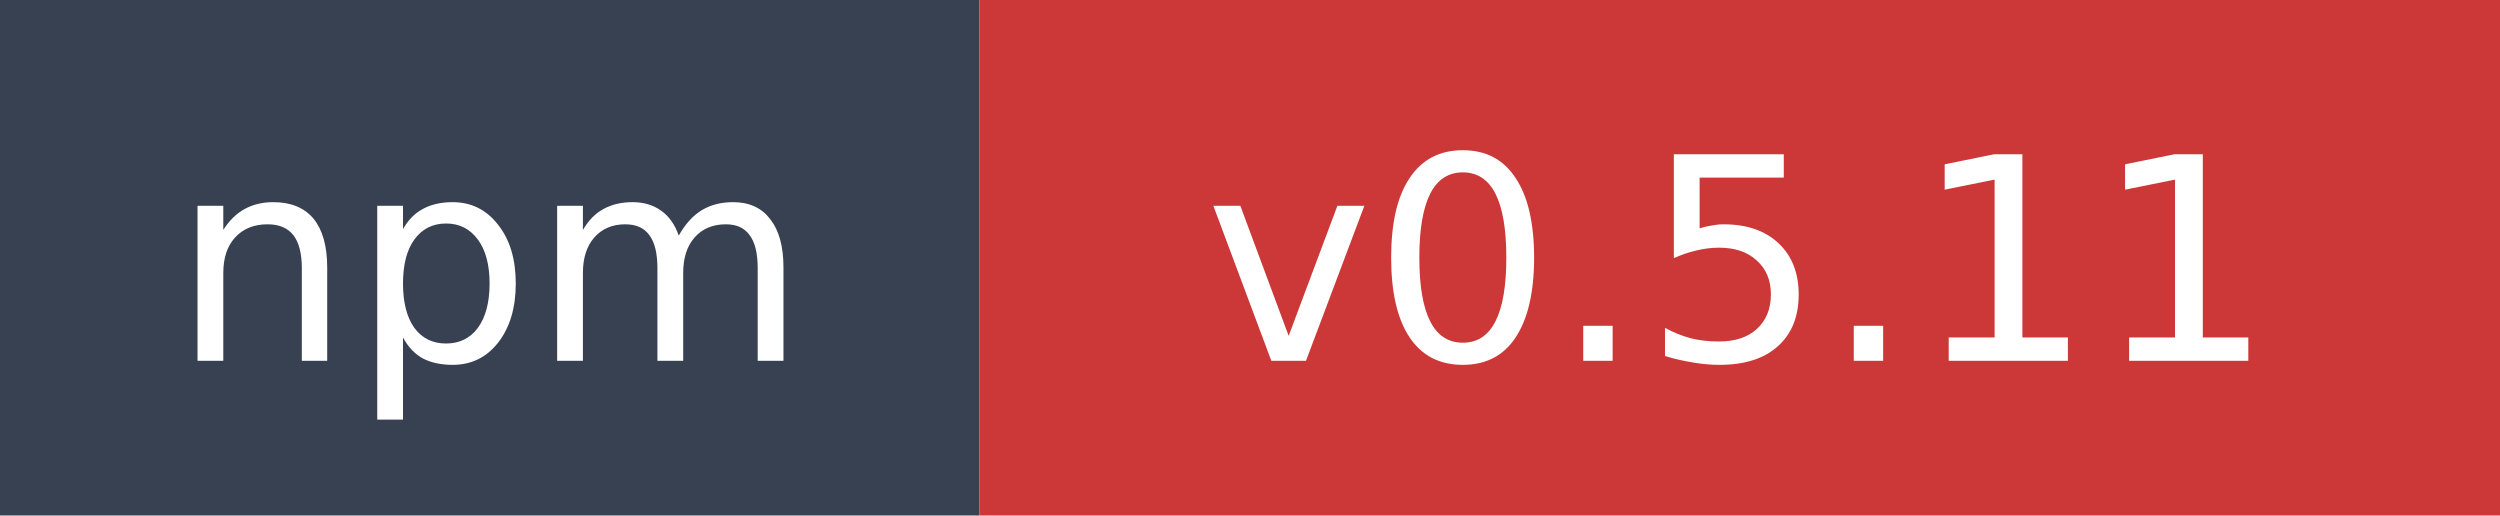
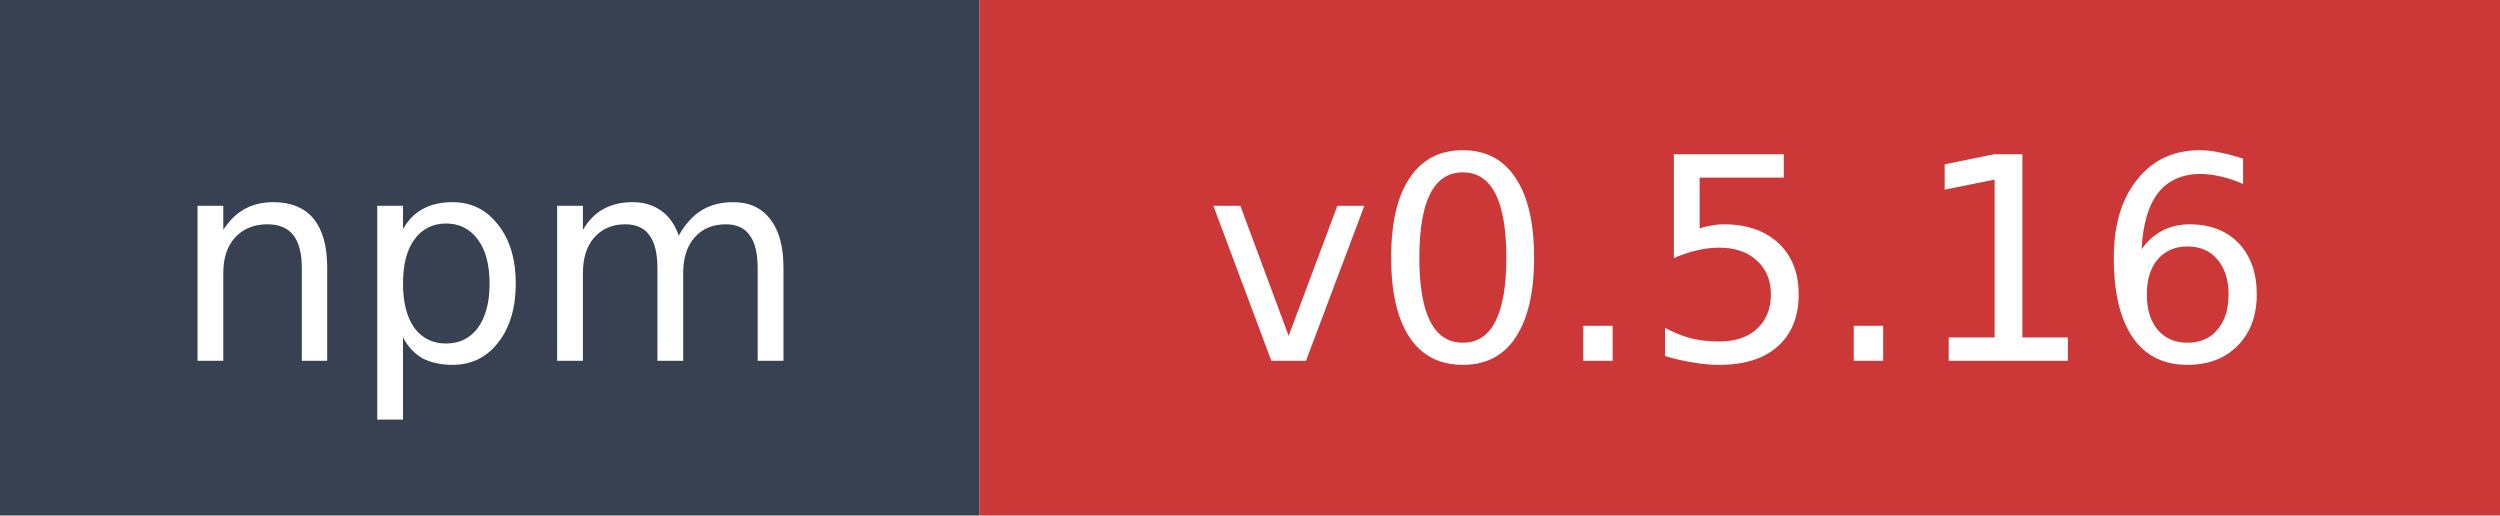
- <svg xmlns="http://www.w3.org/2000/svg" width="97" height="20" role="img" aria-label="npm: v0.5.11">
+ <svg xmlns="http://www.w3.org/2000/svg" width="97" height="20" role="img" aria-label="npm: v0.5.16">
  <rect width="38" height="20" fill="#374151" />
  <rect x="38" width="59" height="20" fill="#cb3837" />
  <text x="19" y="14" fill="#ffffff" font-family="Verdana,Geneva,DejaVu Sans,sans-serif" font-size="11" text-anchor="middle">npm</text>
-   <text x="67.5" y="14" fill="#ffffff" font-family="Verdana,Geneva,DejaVu Sans,sans-serif" font-size="11" text-anchor="middle">v0.5.11</text>
+   <text x="67.5" y="14" fill="#ffffff" font-family="Verdana,Geneva,DejaVu Sans,sans-serif" font-size="11" text-anchor="middle">v0.5.16</text>
</svg>
